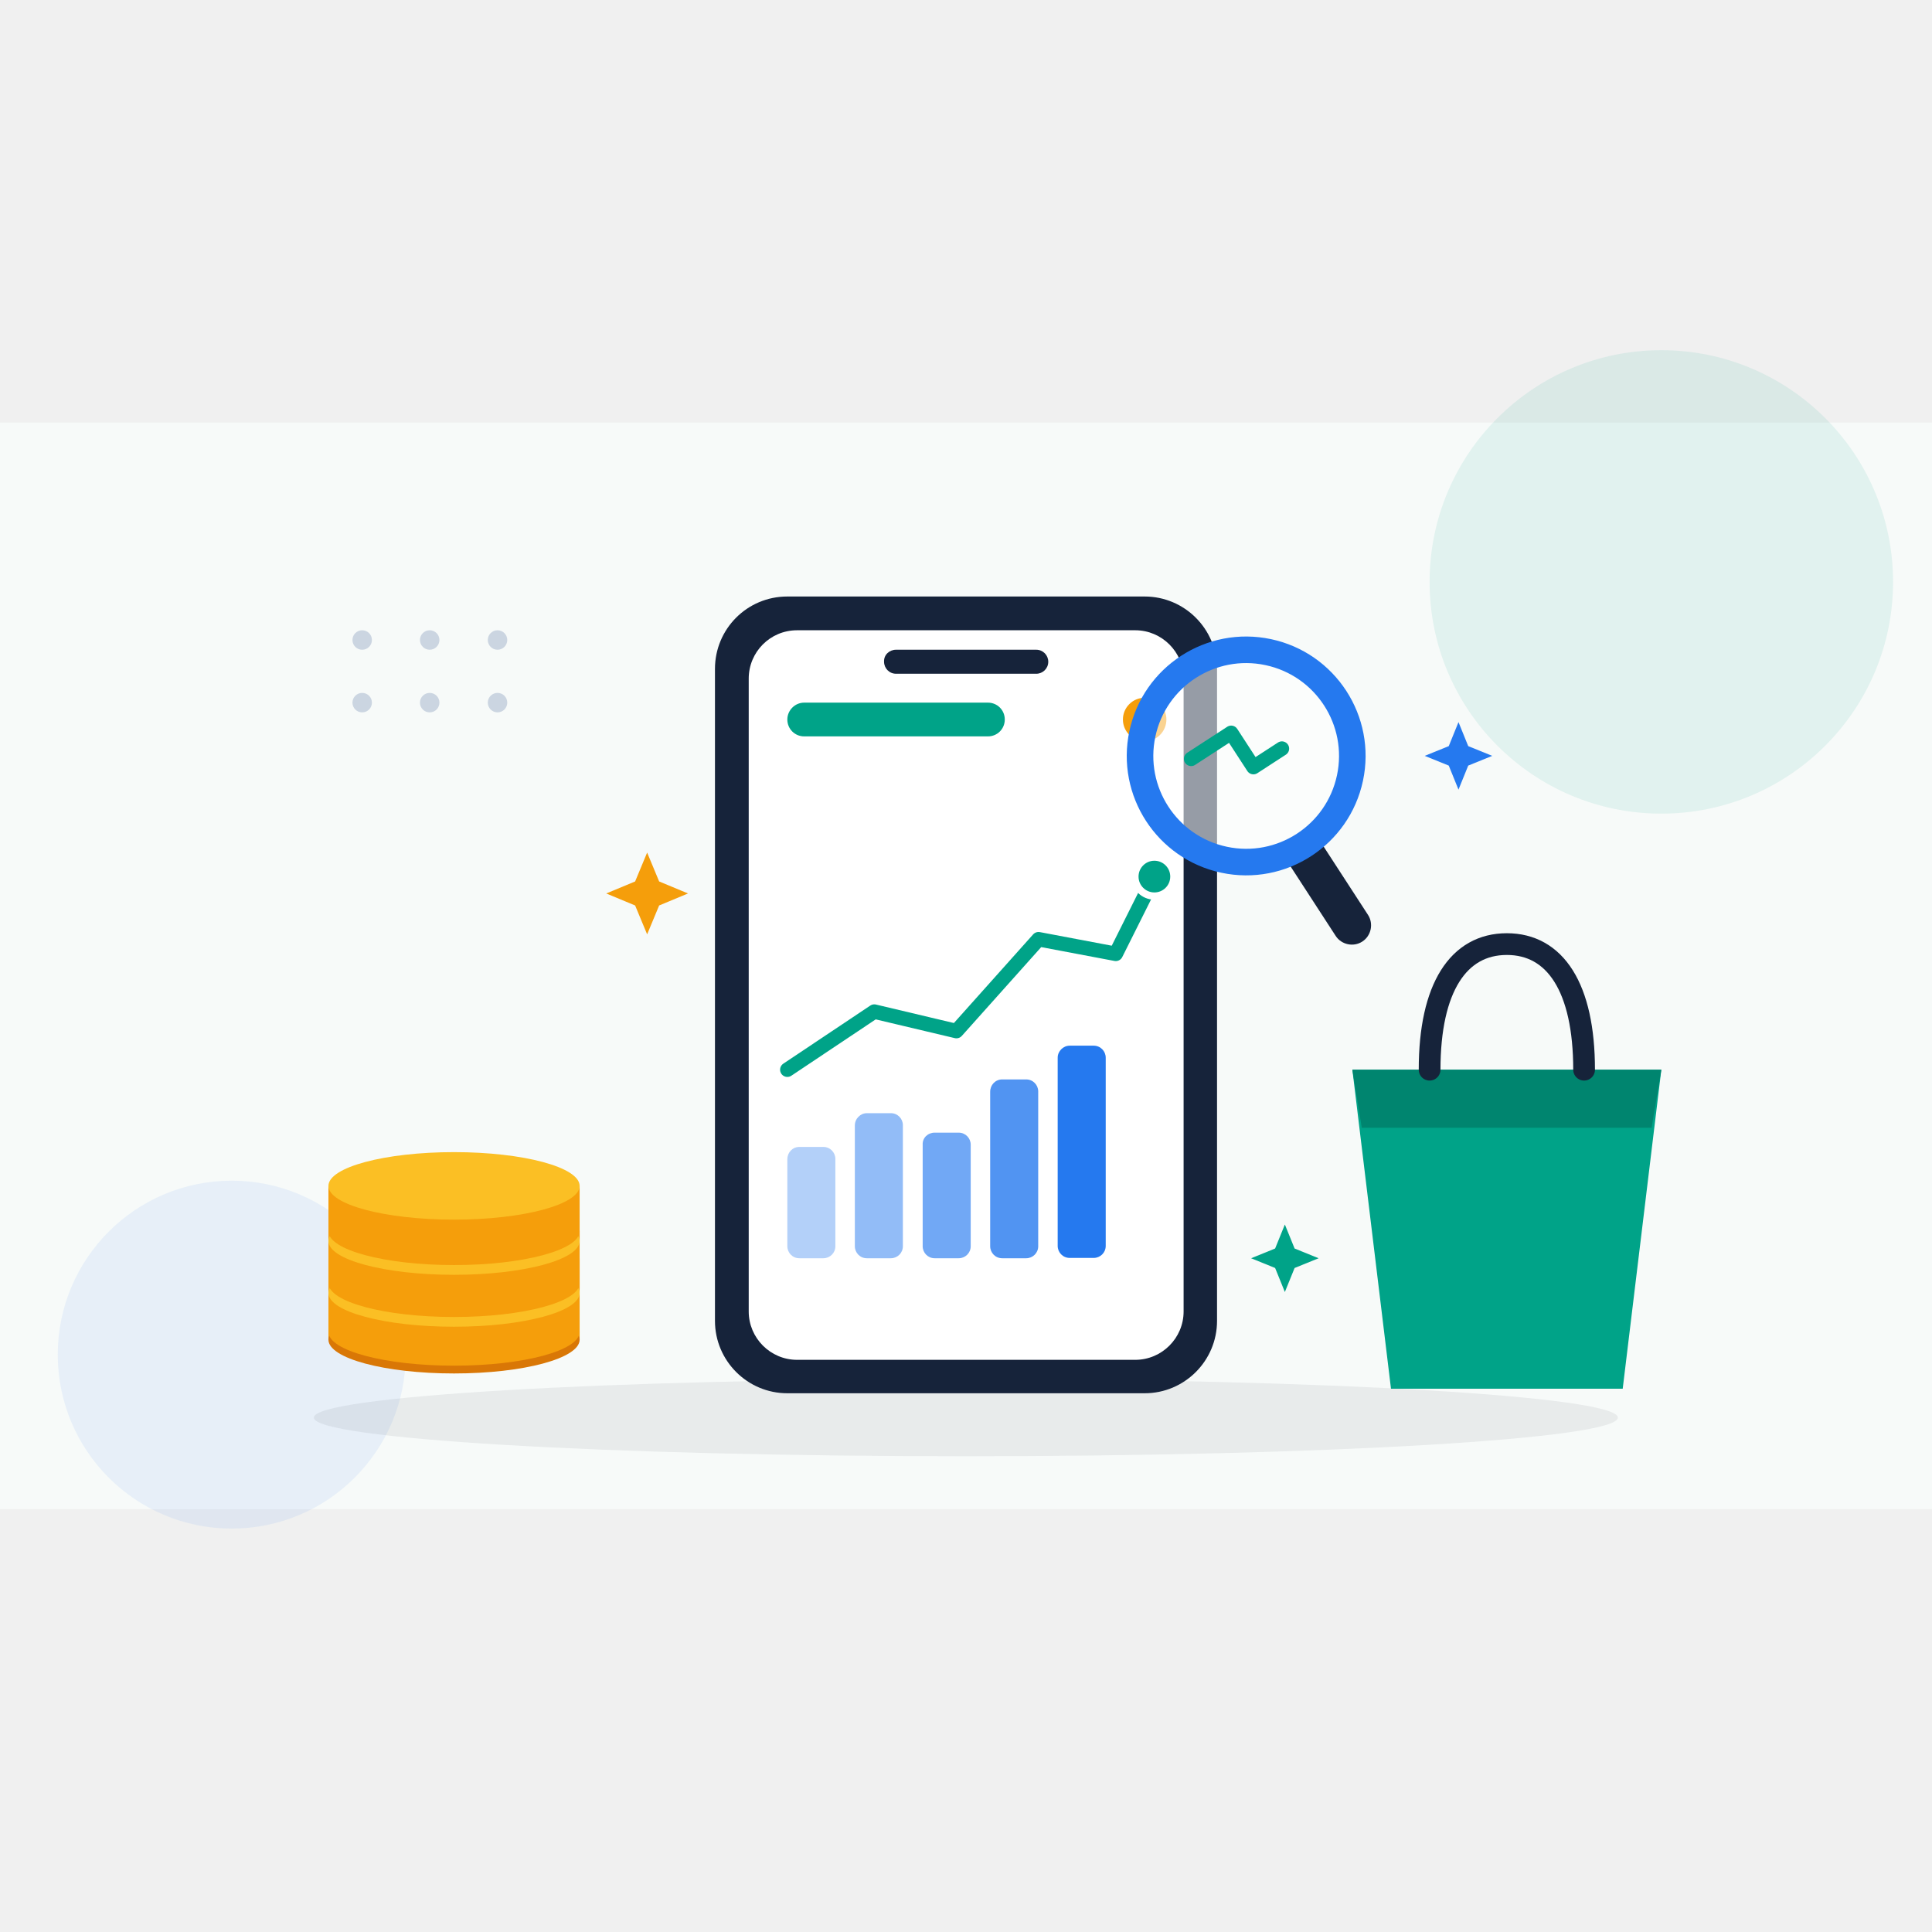
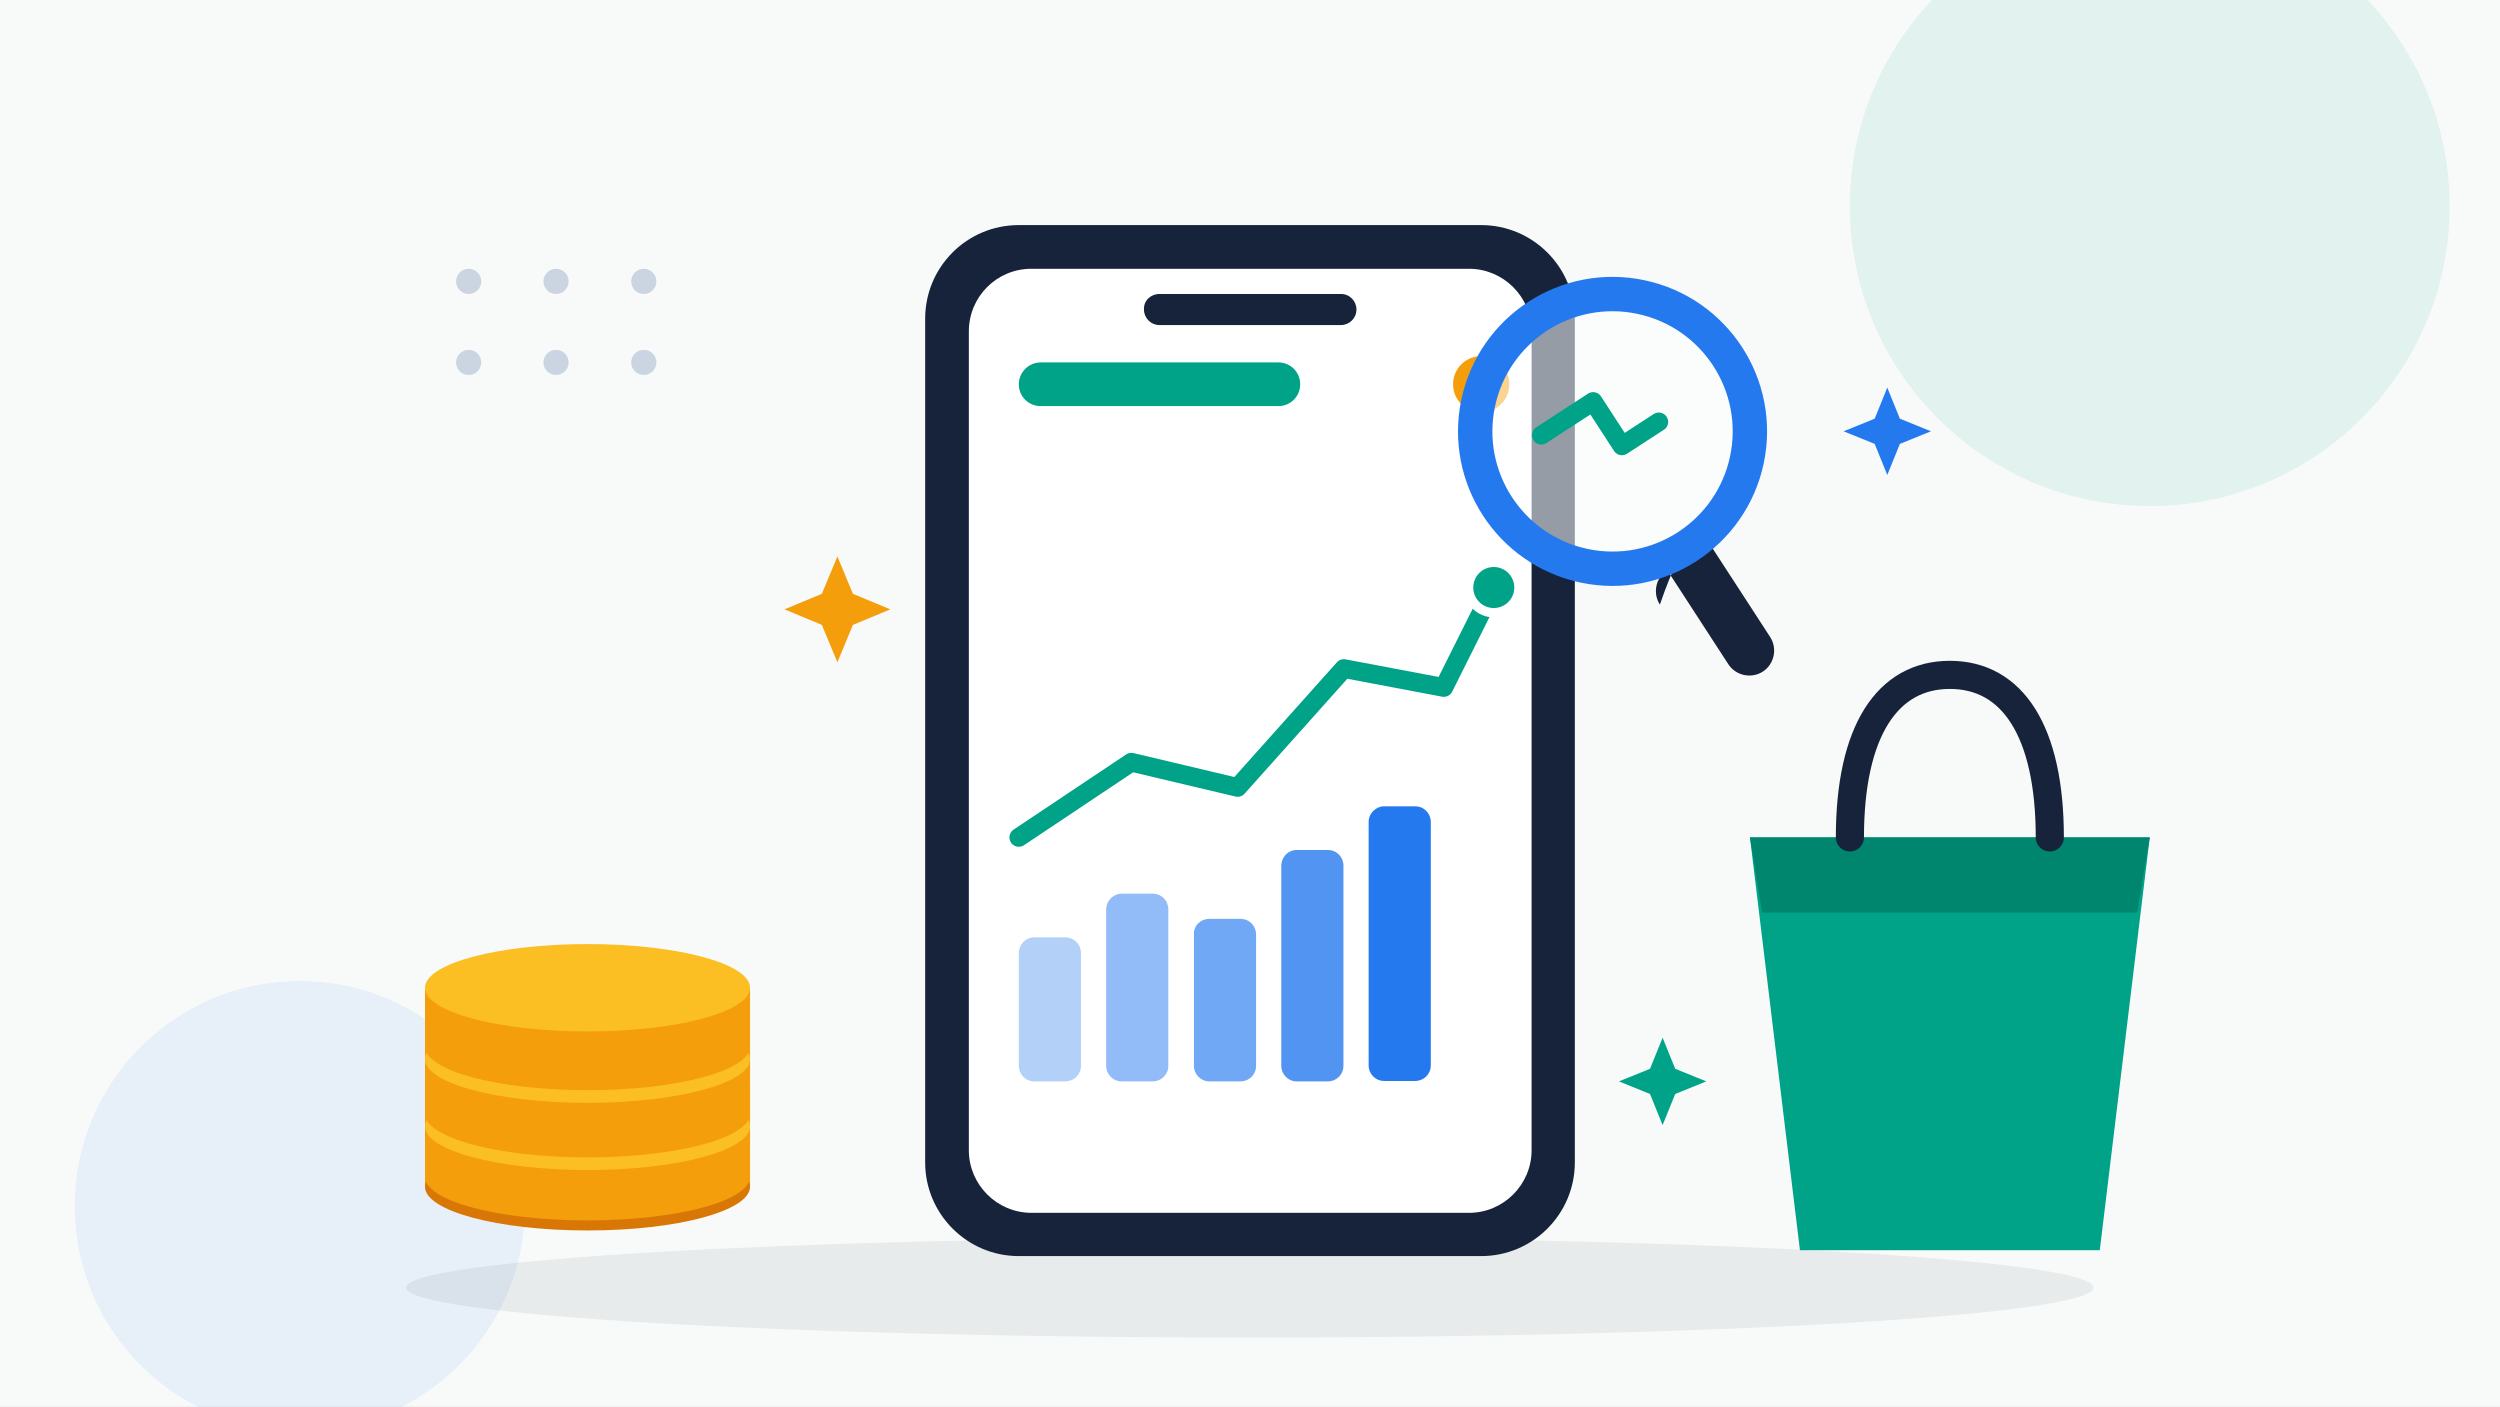
- <svg xmlns="http://www.w3.org/2000/svg" version="1.1" id="Layer_1" x="0px" y="0px" viewBox="0 0 595.3 595.3" style="enable-background:new 0 0 595.3 595.3;" xml:space="preserve" role="img" aria-label="تحلیل فروش فروشگاه آنلاین">
-   <style type="text/css">
-         .st0 {
-             fill: #F7FAF9;
-         }
- 
-         .st1 {
-             opacity: 9.000000e-02;
-             fill: #00A388;
-             enable-background: new;
-         }
- 
-         .st2 {
-             opacity: 8.000000e-02;
-             fill: #2579EF;
-             enable-background: new;
-         }
- 
-         .st3 {
-             fill: #CBD5E1;
-         }
- 
-         .st4 {
-             fill: #F59E0B;
-         }
- 
-         .st5 {
-             fill: #2579EF;
-         }
- 
-         .st6 {
-             fill: #00A388;
-         }
- 
-         .st7 {
-             opacity: 7.000000e-02;
-             fill: #0F172A;
-             enable-background: new;
-         }
- 
-         .st8 {
-             fill: #D97706;
-         }
- 
-         .st9 {
-             fill: #FBBF24;
-         }
- 
-         .st10 {
-             fill: #16233A;
-         }
- 
-         .st11 {
-             fill: #FFFFFF;
-         }
- 
-         .st12 {
-             fill: none;
-             stroke: #00A388;
-             stroke-width: 4.465;
-             stroke-linecap: round;
-             stroke-linejoin: round;
-             stroke-miterlimit: 2.976;
-         }
- 
-         .st13 {
-             fill: #00A388;
-             stroke: #FFFFFF;
-             stroke-width: 2.232;
-             stroke-miterlimit: 2.976;
-         }
- 
-         .st14 {
-             opacity: 0.35;
-             fill: #2579EF;
-             enable-background: new;
-         }
- 
-         .st15 {
-             opacity: 0.5;
-             fill: #2579EF;
-             enable-background: new;
-         }
- 
-         .st16 {
-             opacity: 0.65;
-             fill: #2579EF;
-             enable-background: new;
-         }
- 
-         .st17 {
-             opacity: 0.8;
-             fill: #2579EF;
-             enable-background: new;
-         }
- 
-         .st18 {
-             fill: #FFFFFF;
-             fill-opacity: 0.55;
-             stroke: #2579EF;
-             stroke-width: 8.185;
-             stroke-miterlimit: 2.976;
-         }
- 
-         .st19 {
-             fill: #00856F;
-         }
- 
-         .st20 {
-             fill: none;
-             stroke: #16233A;
-             stroke-width: 6.697;
-             stroke-linecap: round;
-             stroke-miterlimit: 2.976;
-         }
-     </style>
-   <rect y="130.2" class="st0" width="595.3" height="334.8" />
-   <circle class="st1" cx="511.9" cy="179.3" r="71.4" />
-   <circle class="st2" cx="71.4" cy="417.4" r="53.6" />
+ <svg xmlns="http://www.w3.org/2000/svg" viewBox="0 130.2 595.3 334.8" width="100%" height="100%" role="img" aria-label="تحلیل فروش فروشگاه آنلاین">
+   <rect y="130.2" width="595.3" height="334.8" fill="#f7faf9" />
+   <circle cx="511.9" cy="179.3" r="71.4" fill="#00a388" opacity="0.09" />
+   <circle cx="71.4" cy="417.4" r="53.6" fill="#2579ef" opacity="0.08" />
+   <g fill="#cbd5e1">
+     <circle cx="111.6" cy="197.2" r="3" />
+     <circle cx="132.4" cy="197.2" r="3" />
+     <circle cx="153.3" cy="197.2" r="3" />
+     <circle cx="111.6" cy="216.5" r="3" />
+     <circle cx="132.4" cy="216.5" r="3" />
+     <circle cx="153.3" cy="216.5" r="3" />
+   </g>
+   <path d="M199.4,262.7l3.7,8.9l8.9,3.7l-8.9,3.7l-3.7,8.9l-3.7-8.9l-8.9-3.7l8.9-3.7L199.4,262.7z" fill="#f59e0b" />
+   <path d="M449.4,222.5l3,7.4l7.4,3l-7.4,3l-3,7.4l-3-7.4l-7.4-3l7.4-3L449.4,222.5z" fill="#2579ef" />
+   <path d="M395.9,377.3l3,7.4l7.4,3l-7.4,3l-3,7.4l-3-7.4l-7.4-3l7.4-3L395.9,377.3z" fill="#00a388" />
+   <ellipse cx="297.6" cy="436.8" rx="200.9" ry="11.9" fill="#0f172a" opacity="0.07" />
  <g>
-     <circle class="st3" cx="111.6" cy="197.2" r="3" />
-     <circle class="st3" cx="132.4" cy="197.2" r="3" />
-     <circle class="st3" cx="153.3" cy="197.2" r="3" />
-     <circle class="st3" cx="111.6" cy="216.5" r="3" />
-     <circle class="st3" cx="132.4" cy="216.5" r="3" />
-     <circle class="st3" cx="153.3" cy="216.5" r="3" />
-   </g>
-   <path class="st4" d="M199.4,262.7l3.7,8.9l8.9,3.7l-8.9,3.7l-3.7,8.9l-3.7-8.9l-8.9-3.7l8.9-3.7L199.4,262.7z" />
-   <path class="st5" d="M449.4,222.5l3,7.4l7.4,3l-7.4,3l-3,7.4l-3-7.4l-7.4-3l7.4-3L449.4,222.5z" />
-   <path class="st6" d="M395.9,377.3l3,7.4l7.4,3l-7.4,3l-3,7.4l-3-7.4l-7.4-3l7.4-3L395.9,377.3z" />
-   <ellipse class="st7" cx="297.6" cy="436.8" rx="200.9" ry="11.9" />
-   <g>
-     <rect x="101.2" y="379.2" class="st4" width="77.4" height="17.9" />
-     <rect x="101.2" y="387.7" class="st4" width="77.4" height="25.2" />
-     <ellipse class="st8" cx="139.9" cy="412.8" rx="38.7" ry="10.4" />
-     <ellipse class="st9" cx="139.9" cy="381.7" rx="38.7" ry="10.4" />
-     <rect x="101.2" y="365.4" class="st4" width="77.4" height="17.9" />
-     <ellipse class="st4" cx="139.9" cy="410.4" rx="38.7" ry="10.4" />
-     <ellipse class="st9" cx="139.9" cy="398.4" rx="38.7" ry="10.4" />
-     <ellipse class="st4" cx="139.9" cy="395.4" rx="38.7" ry="10.4" />
-     <ellipse class="st9" cx="139.9" cy="382.4" rx="38.7" ry="10.4" />
-     <ellipse class="st4" cx="139.9" cy="379.4" rx="38.7" ry="10.4" />
-     <ellipse class="st9" cx="139.9" cy="365.4" rx="38.7" ry="10.4" />
+     <rect x="101.2" y="379.2" width="77.4" height="17.9" fill="#f59e0b" />
+     <rect x="101.2" y="387.7" width="77.4" height="25.2" fill="#f59e0b" />
+     <ellipse cx="139.9" cy="412.8" rx="38.7" ry="10.4" fill="#d97706" />
+     <ellipse cx="139.9" cy="381.7" rx="38.7" ry="10.4" fill="#fbbf24" />
+     <rect x="101.2" y="365.4" width="77.4" height="17.9" fill="#f59e0b" />
+     <ellipse cx="139.9" cy="410.4" rx="38.7" ry="10.4" fill="#f59e0b" />
+     <ellipse cx="139.9" cy="398.4" rx="38.7" ry="10.4" fill="#fbbf24" />
+     <ellipse cx="139.9" cy="395.4" rx="38.7" ry="10.4" fill="#f59e0b" />
+     <ellipse cx="139.9" cy="382.4" rx="38.7" ry="10.4" fill="#fbbf24" />
+     <ellipse cx="139.9" cy="379.4" rx="38.7" ry="10.4" fill="#f59e0b" />
+     <ellipse cx="139.9" cy="365.4" rx="38.7" ry="10.4" fill="#fbbf24" />
  </g>
  <g>
-     <path class="st10" d="M242.6,183.8h110.1c12.3,0,22.3,10,22.3,22.3V407c0,12.3-10,22.3-22.3,22.3H242.6c-12.3,0-22.3-10-22.3-22.3   V206.1C220.3,193.8,230.2,183.8,242.6,183.8z" />
-     <path class="st11" d="M245.6,194.2h104.2c8.2,0,14.9,6.7,14.9,14.9v195c0,8.2-6.7,14.9-14.9,14.9H245.6c-8.2,0-14.9-6.7-14.9-14.9   v-195C230.7,200.9,237.3,194.2,245.6,194.2z" />
-     <path class="st10" d="M276.1,200.2h43.2c2.1,0,3.7,1.7,3.7,3.7l0,0c0,2.1-1.7,3.7-3.7,3.7h-43.2c-2.1,0-3.7-1.7-3.7-3.7l0,0   C272.3,201.8,274,200.2,276.1,200.2z" />
-     <path class="st6" d="M247.8,216.5h56.6c2.9,0,5.2,2.3,5.2,5.2l0,0c0,2.9-2.3,5.2-5.2,5.2h-56.6c-2.9,0-5.2-2.3-5.2-5.2l0,0   C242.6,218.9,244.9,216.5,247.8,216.5z" />
-     <circle class="st4" cx="352.7" cy="221.7" r="6.7" />
-     <path class="st12" d="M242.6,329.6l26.8-17.9l25.3,6l25.3-28.3l23.8,4.5l11.9-23.8" />
-     <circle class="st13" cx="355.7" cy="270.1" r="6" />
+     <path d="M242.6,183.8h110.1c12.3,0,22.3,10,22.3,22.3V407c0,12.3-10,22.3-22.3,22.3H242.6c-12.3,0-22.3-10-22.3-22.3V206.1C220.3,193.8,230.2,183.8,242.6,183.8z" fill="#16233a" />
+     <path d="M245.6,194.2h104.2c8.2,0,14.9,6.7,14.9,14.9v195c0,8.2-6.7,14.9-14.9,14.9H245.6c-8.2,0-14.9-6.7-14.9-14.9v-195C230.7,200.9,237.3,194.2,245.6,194.2z" fill="#ffffff" />
+     <path d="M276.1,200.2h43.2c2.1,0,3.7,1.7,3.7,3.7l0,0c0,2.1-1.7,3.7-3.7,3.7h-43.2c-2.1,0-3.7-1.7-3.7-3.7l0,0C272.3,201.8,274,200.2,276.1,200.2z" fill="#16233a" />
+     <path d="M247.8,216.5h56.6c2.9,0,5.2,2.3,5.2,5.2l0,0c0,2.9-2.3,5.2-5.2,5.2h-56.6c-2.9,0-5.2-2.3-5.2-5.2l0,0C242.6,218.9,244.9,216.5,247.8,216.5z" fill="#00a388" />
+     <circle cx="352.7" cy="221.7" r="6.7" fill="#f59e0b" />
+     <path d="M242.6,329.6l26.8-17.9l25.3,6l25.3-28.3l23.8,4.5l11.9-23.8" fill="none" stroke="#00a388" stroke-width="4.465" stroke-linecap="round" stroke-linejoin="round" stroke-miterlimit="2.976" />
+     <circle cx="355.7" cy="270.1" r="6" fill="#00a388" stroke="#ffffff" stroke-width="2.232" stroke-miterlimit="2.976" />
    <g>
-       <path class="st14" d="M246.3,353.4h7.4c2.1,0,3.7,1.7,3.7,3.7V384c0,2.1-1.7,3.7-3.7,3.7h-7.4c-2.1,0-3.7-1.7-3.7-3.7v-26.8    C242.6,355.1,244.2,353.4,246.3,353.4z" />
-       <path class="st15" d="M267.1,343h7.4c2.1,0,3.7,1.7,3.7,3.7V384c0,2.1-1.7,3.7-3.7,3.7h-7.4c-2.1,0-3.7-1.7-3.7-3.7v-37.2    C263.4,344.7,265.1,343,267.1,343z" />
-       <path class="st16" d="M288,349h7.4c2.1,0,3.7,1.7,3.7,3.7V384c0,2.1-1.7,3.7-3.7,3.7H288c-2.1,0-3.7-1.7-3.7-3.7v-31.3    C284.2,350.6,285.9,349,288,349z" />
-       <path class="st17" d="M308.8,332.6h7.4c2.1,0,3.7,1.7,3.7,3.7V384c0,2.1-1.7,3.7-3.7,3.7h-7.4c-2.1,0-3.7-1.7-3.7-3.7v-47.6    C305.1,334.3,306.7,332.6,308.8,332.6z" />
-       <path class="st5" d="M329.6,322.2h7.4c2.1,0,3.7,1.7,3.7,3.7v58c0,2.1-1.7,3.7-3.7,3.7h-7.4c-2.1,0-3.7-1.7-3.7-3.7v-58    C325.9,323.9,327.6,322.2,329.6,322.2z" />
+       <path d="M246.3,353.4h7.4c2.1,0,3.7,1.7,3.7,3.7V384c0,2.1-1.7,3.7-3.7,3.7h-7.4c-2.1,0-3.7-1.7-3.7-3.7v-26.8C242.6,355.1,244.2,353.4,246.3,353.4z" fill="#2579ef" opacity="0.35" />
+       <path d="M267.1,343h7.4c2.1,0,3.7,1.7,3.7,3.7V384c0,2.1-1.7,3.7-3.7,3.7h-7.4c-2.1,0-3.7-1.7-3.7-3.7v-37.2C263.4,344.7,265.1,343,267.1,343z" fill="#2579ef" opacity="0.5" />
+       <path d="M288,349h7.4c2.1,0,3.7,1.7,3.7,3.7V384c0,2.1-1.7,3.7-3.7,3.7H288c-2.1,0-3.7-1.7-3.7-3.7v-31.3C284.2,350.6,285.9,349,288,349z" fill="#2579ef" opacity="0.65" />
+       <path d="M308.8,332.6h7.4c2.1,0,3.7,1.7,3.7,3.7V384c0,2.1-1.7,3.7-3.7,3.7h-7.4c-2.1,0-3.7-1.7-3.7-3.7v-47.6C305.1,334.3,306.7,332.6,308.8,332.6z" fill="#2579ef" opacity="0.8" />
+       <path d="M329.6,322.2h7.4c2.1,0,3.7,1.7,3.7,3.7v58c0,2.1-1.7,3.7-3.7,3.7h-7.4c-2.1,0-3.7-1.7-3.7-3.7v-58C325.9,323.9,327.6,322.2,329.6,322.2z" fill="#2579ef" />
    </g>
  </g>
  <g transform="translate(516, 138) rotate(12)">
-     <path class="st10" d="M-81.4,141.5l18.9,18.9c2.3,2.3,2.3,6.1,0,8.4l0,0c-2.3,2.3-6.1,2.3-8.4,0l-18.9-18.9c-2.3-2.3-2.3-6.1,0-8.4   l0,0C-87.5,139.2-83.8,139.2-81.4,141.5z" />
-     <circle class="st18" cx="-109.4" cy="120.3" r="32.7" />
-     <path class="st12" d="M-125.8,124.7l10.4-10.4l8.9,8.9l7.4-7.4" />
+     <path d="M-81.4,141.5l18.9,18.9c2.3,2.3,2.3,6.1,0,8.4l0,0c-2.3,2.3-6.1,2.3-8.4,0l-18.9-18.9c-2.3,2.3-2.3,6.1,0,8.4l0,0C-87.5,139.2-83.8,139.2-81.4,141.5z" fill="#16233a" />
+     <circle cx="-109.4" cy="120.3" r="32.7" fill="#ffffff" fill-opacity="0.55" stroke="#2579ef" stroke-width="8.185" stroke-miterlimit="2.976" />
+     <path d="M-125.8,124.7l10.4-10.4l8.9,8.9l7.4-7.4" fill="none" stroke="#00a388" stroke-width="4.465" stroke-linecap="round" stroke-linejoin="round" stroke-miterlimit="2.976" />
  </g>
  <g>
-     <path class="st6" d="M416.7,329.6h95.2L500,427.9h-71.4L416.7,329.6z" />
-     <path class="st19" d="M416.7,329.6h95.2l-3,17.9h-89.3L416.7,329.6z" />
-     <path class="st20" d="M440.5,329.6c0-25.3,8.9-38.7,23.8-38.7c14.9,0,23.8,13.4,23.8,38.7" />
+     <path d="M416.7,329.6h95.2L500,427.9h-71.4L416.7,329.6z" fill="#00a388" />
+     <path d="M416.7,329.6h95.2l-3,17.9h-89.3L416.7,329.6z" fill="#00856f" />
+     <path d="M440.5,329.6c0-25.3,8.9-38.7,23.8-38.7c14.9,0,23.8,13.4,23.8,38.7" fill="none" stroke="#16233a" stroke-width="6.697" stroke-linecap="round" stroke-miterlimit="2.976" />
  </g>
</svg>
